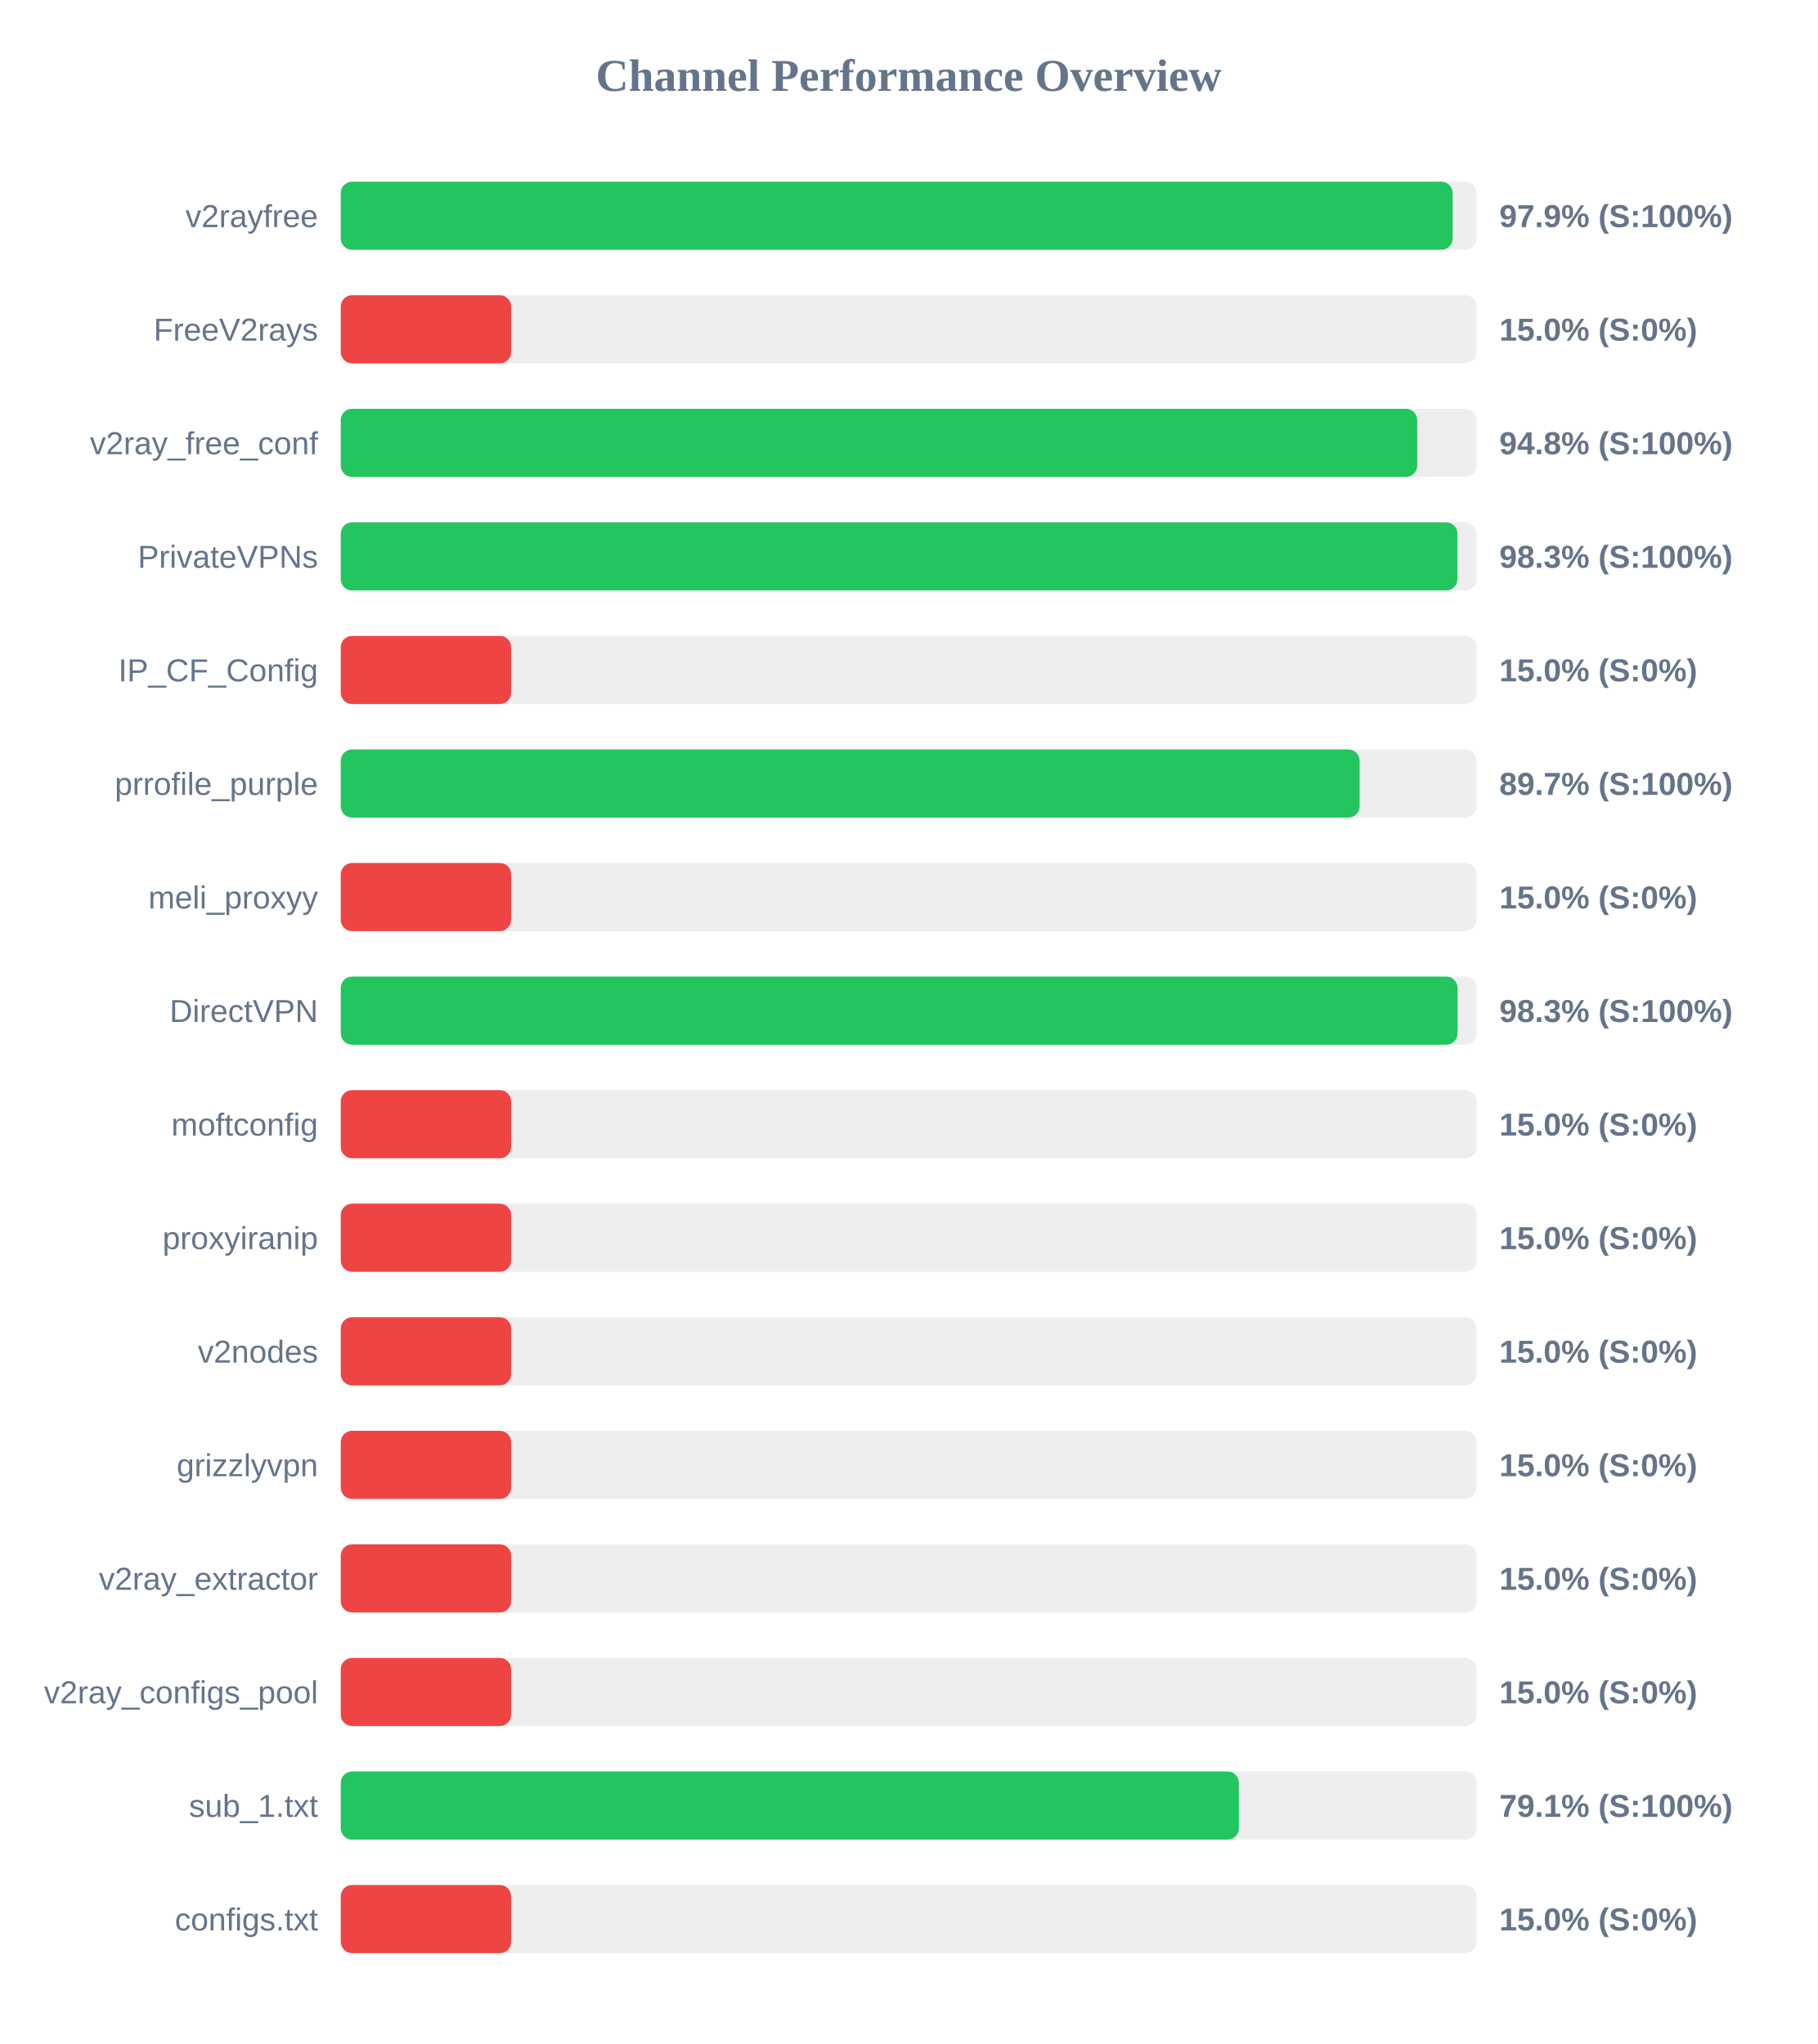
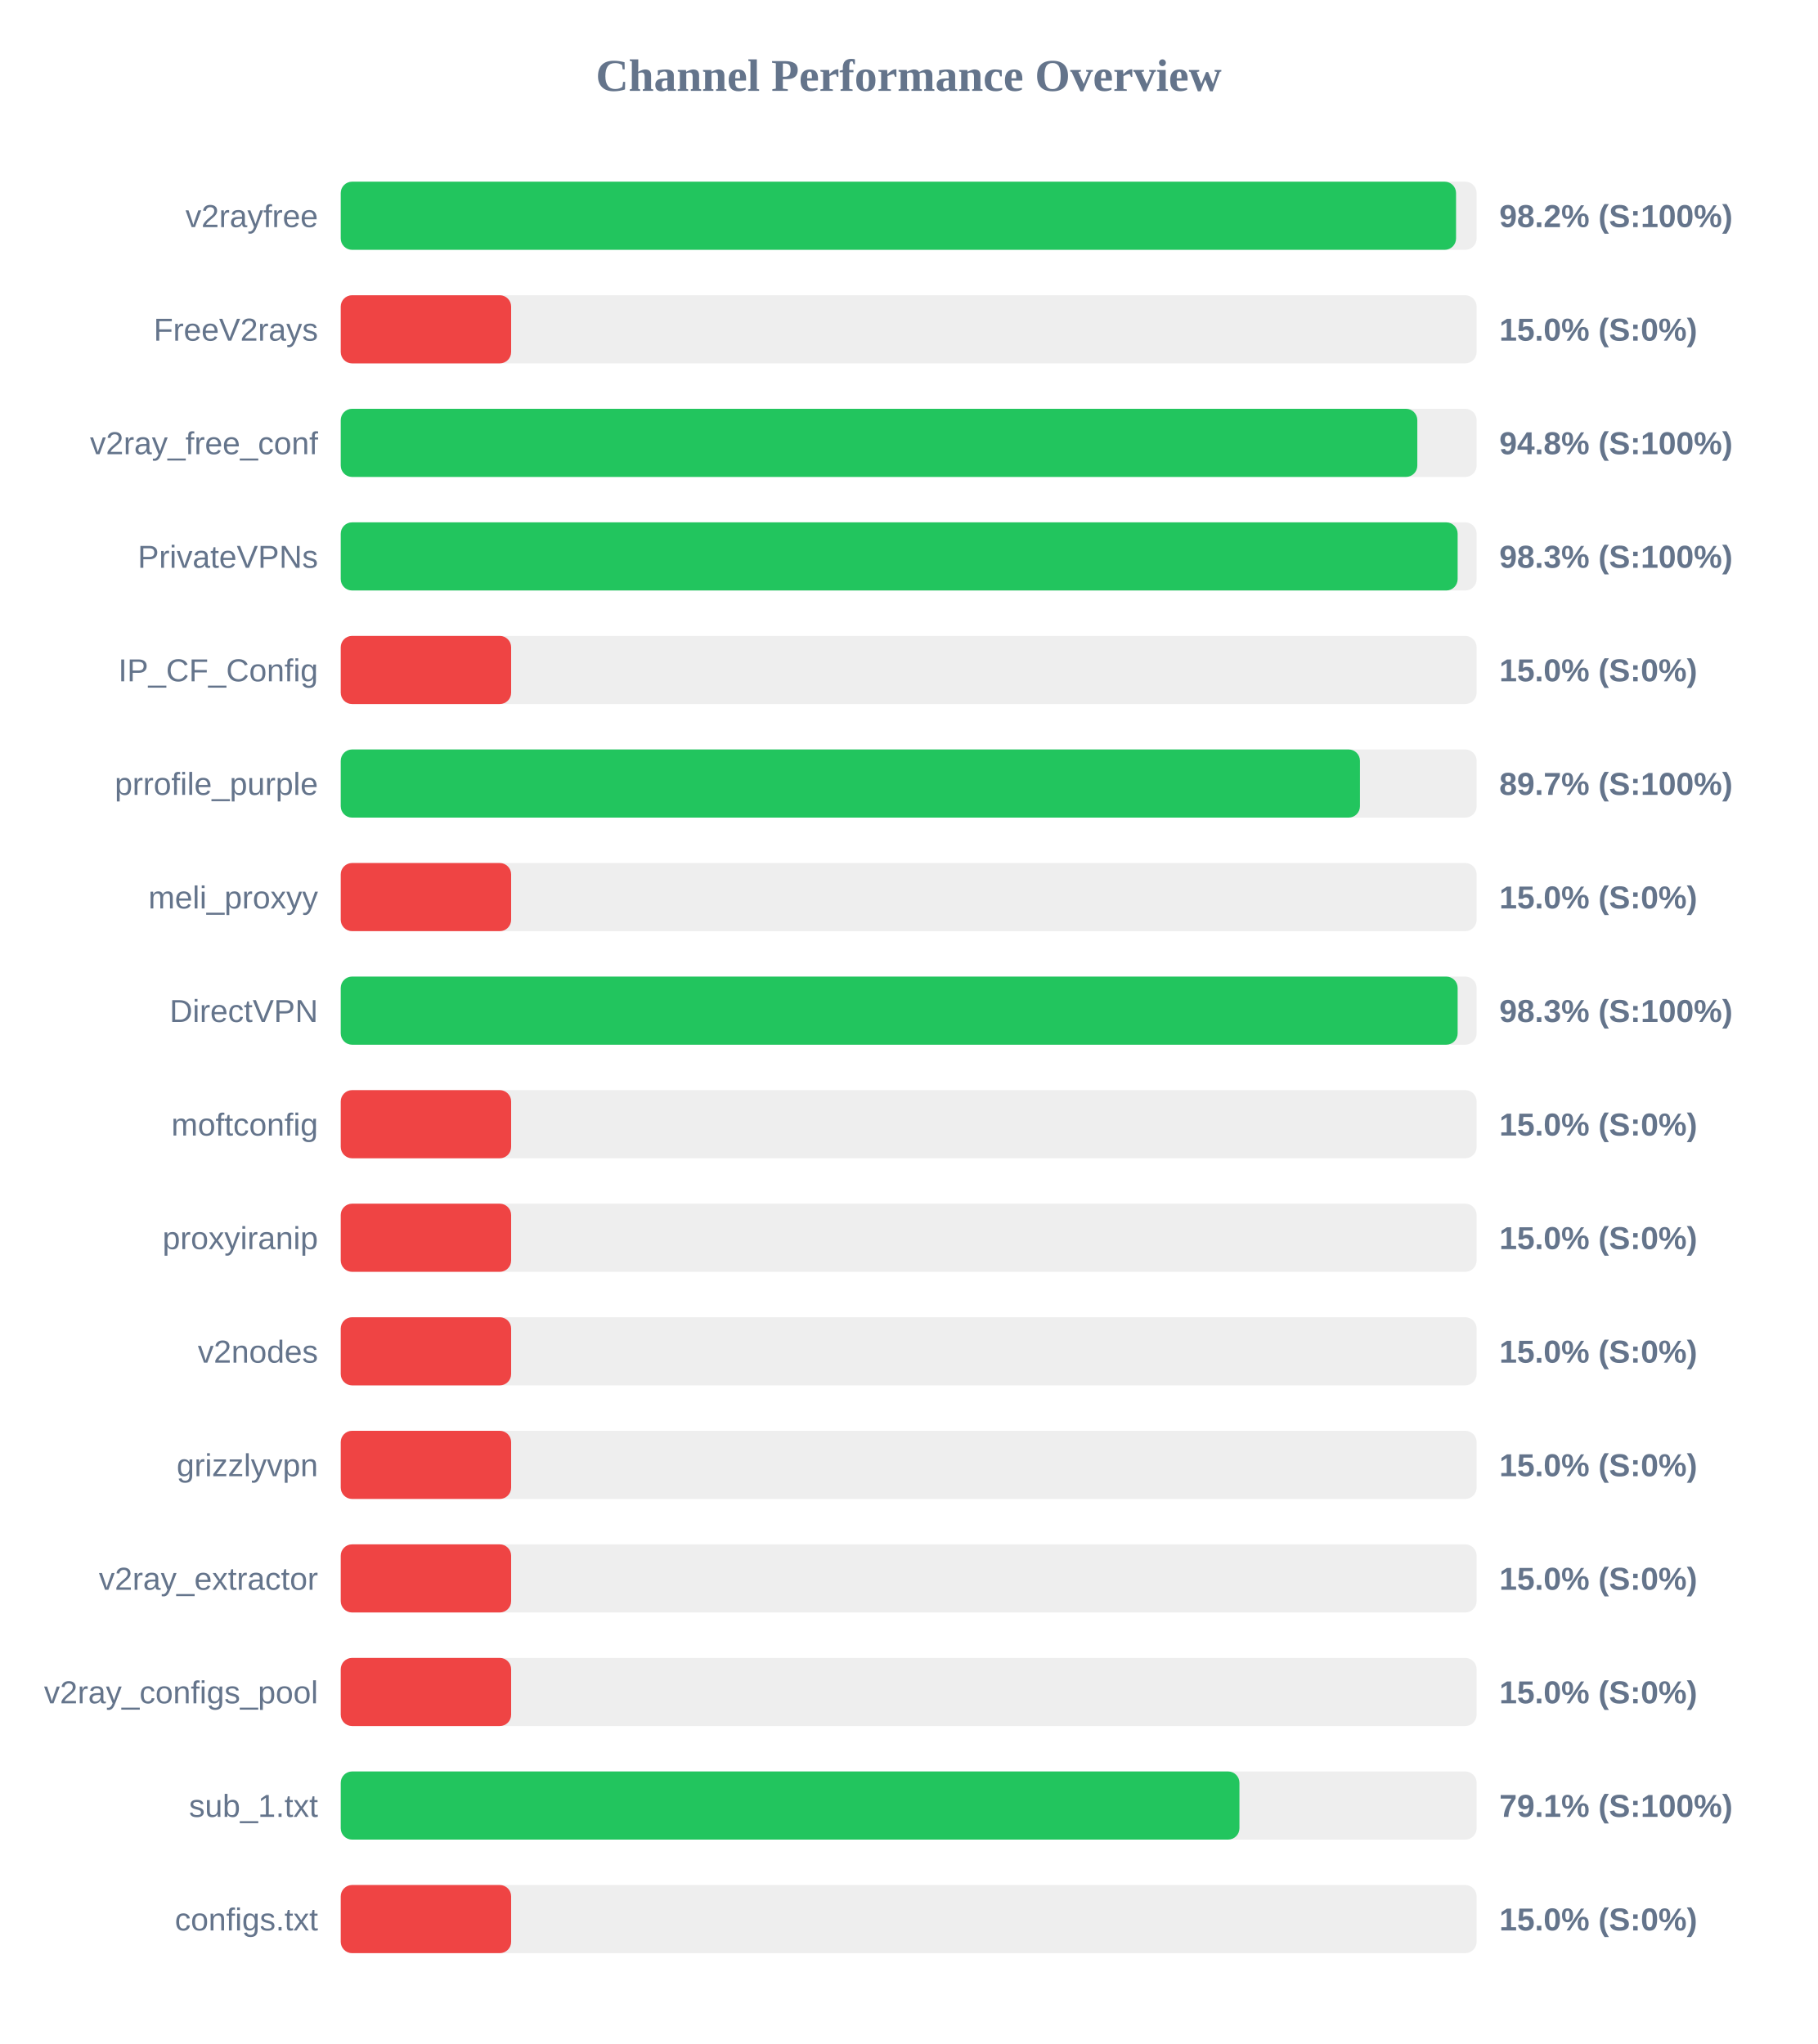
<svg xmlns="http://www.w3.org/2000/svg" width="800" height="900" version="1.1">
  <style>
        .row { font: 14px Arial; fill: #64748b; }
        .score { font: bold 14px Arial; fill: #64748b; }
    </style>
  <text x="400" y="40" text-anchor="middle" font-size="20px" font-weight="bold" fill="#64748b">Channel Performance Overview</text>
  <rect x="150" y="80" width="500" height="30" fill="#eee" rx="5" />
-   <rect x="150" y="80" width="489.45" height="30" fill="#22c55e" rx="5" />
+   <rect x="150" y="80" width="490.95" height="30" fill="#22c55e" rx="5" />
  <text x="140" y="100" text-anchor="end" class="row">v2rayfree</text>
-   <text x="660" y="100" text-anchor="start" class="score">97.9% (S:100%)</text>
+   <text x="660" y="100" text-anchor="start" class="score">98.2% (S:100%)</text>
  <rect x="150" y="130" width="500" height="30" fill="#eee" rx="5" />
  <rect x="150" y="130" width="75.0" height="30" fill="#ef4444" rx="5" />
  <text x="140" y="150" text-anchor="end" class="row">FreeV2rays</text>
  <text x="660" y="150" text-anchor="start" class="score">15.0% (S:0%)</text>
  <rect x="150" y="180" width="500" height="30" fill="#eee" rx="5" />
-   <rect x="150" y="180" width="473.85" height="30" fill="#22c55e" rx="5" />
+   <rect x="150" y="180" width="473.9" height="30" fill="#22c55e" rx="5" />
  <text x="140" y="200" text-anchor="end" class="row">v2ray_free_conf</text>
  <text x="660" y="200" text-anchor="start" class="score">94.8% (S:100%)</text>
  <rect x="150" y="230" width="500" height="30" fill="#eee" rx="5" />
-   <rect x="150" y="230" width="491.55" height="30" fill="#22c55e" rx="5" />
+   <rect x="150" y="230" width="491.65" height="30" fill="#22c55e" rx="5" />
  <text x="140" y="250" text-anchor="end" class="row">PrivateVPNs</text>
  <text x="660" y="250" text-anchor="start" class="score">98.3% (S:100%)</text>
  <rect x="150" y="280" width="500" height="30" fill="#eee" rx="5" />
  <rect x="150" y="280" width="75.0" height="30" fill="#ef4444" rx="5" />
  <text x="140" y="300" text-anchor="end" class="row">IP_CF_Config</text>
  <text x="660" y="300" text-anchor="start" class="score">15.0% (S:0%)</text>
  <rect x="150" y="330" width="500" height="30" fill="#eee" rx="5" />
-   <rect x="150" y="330" width="448.5" height="30" fill="#22c55e" rx="5" />
+   <rect x="150" y="330" width="448.65" height="30" fill="#22c55e" rx="5" />
  <text x="140" y="350" text-anchor="end" class="row">prrofile_purple</text>
  <text x="660" y="350" text-anchor="start" class="score">89.7% (S:100%)</text>
  <rect x="150" y="380" width="500" height="30" fill="#eee" rx="5" />
  <rect x="150" y="380" width="75.0" height="30" fill="#ef4444" rx="5" />
  <text x="140" y="400" text-anchor="end" class="row">meli_proxyy</text>
  <text x="660" y="400" text-anchor="start" class="score">15.0% (S:0%)</text>
  <rect x="150" y="430" width="500" height="30" fill="#eee" rx="5" />
-   <rect x="150" y="430" width="491.6" height="30" fill="#22c55e" rx="5" />
+   <rect x="150" y="430" width="491.65" height="30" fill="#22c55e" rx="5" />
  <text x="140" y="450" text-anchor="end" class="row">DirectVPN</text>
  <text x="660" y="450" text-anchor="start" class="score">98.3% (S:100%)</text>
  <rect x="150" y="480" width="500" height="30" fill="#eee" rx="5" />
  <rect x="150" y="480" width="75.0" height="30" fill="#ef4444" rx="5" />
  <text x="140" y="500" text-anchor="end" class="row">moftconfig</text>
  <text x="660" y="500" text-anchor="start" class="score">15.0% (S:0%)</text>
  <rect x="150" y="530" width="500" height="30" fill="#eee" rx="5" />
  <rect x="150" y="530" width="75.0" height="30" fill="#ef4444" rx="5" />
  <text x="140" y="550" text-anchor="end" class="row">proxyiranip</text>
  <text x="660" y="550" text-anchor="start" class="score">15.0% (S:0%)</text>
  <rect x="150" y="580" width="500" height="30" fill="#eee" rx="5" />
  <rect x="150" y="580" width="75.0" height="30" fill="#ef4444" rx="5" />
  <text x="140" y="600" text-anchor="end" class="row">v2nodes</text>
  <text x="660" y="600" text-anchor="start" class="score">15.0% (S:0%)</text>
  <rect x="150" y="630" width="500" height="30" fill="#eee" rx="5" />
  <rect x="150" y="630" width="75.0" height="30" fill="#ef4444" rx="5" />
  <text x="140" y="650" text-anchor="end" class="row">grizzlyvpn</text>
  <text x="660" y="650" text-anchor="start" class="score">15.0% (S:0%)</text>
  <rect x="150" y="680" width="500" height="30" fill="#eee" rx="5" />
  <rect x="150" y="680" width="75.0" height="30" fill="#ef4444" rx="5" />
  <text x="140" y="700" text-anchor="end" class="row">v2ray_extractor</text>
  <text x="660" y="700" text-anchor="start" class="score">15.0% (S:0%)</text>
  <rect x="150" y="730" width="500" height="30" fill="#eee" rx="5" />
  <rect x="150" y="730" width="75.0" height="30" fill="#ef4444" rx="5" />
  <text x="140" y="750" text-anchor="end" class="row">v2ray_configs_pool</text>
  <text x="660" y="750" text-anchor="start" class="score">15.0% (S:0%)</text>
  <rect x="150" y="780" width="500" height="30" fill="#eee" rx="5" />
-   <rect x="150" y="780" width="395.35" height="30" fill="#22c55e" rx="5" />
+   <rect x="150" y="780" width="395.6" height="30" fill="#22c55e" rx="5" />
  <text x="140" y="800" text-anchor="end" class="row">sub_1.txt</text>
  <text x="660" y="800" text-anchor="start" class="score">79.1% (S:100%)</text>
  <rect x="150" y="830" width="500" height="30" fill="#eee" rx="5" />
  <rect x="150" y="830" width="75.0" height="30" fill="#ef4444" rx="5" />
  <text x="140" y="850" text-anchor="end" class="row">configs.txt</text>
  <text x="660" y="850" text-anchor="start" class="score">15.0% (S:0%)</text>
</svg>
